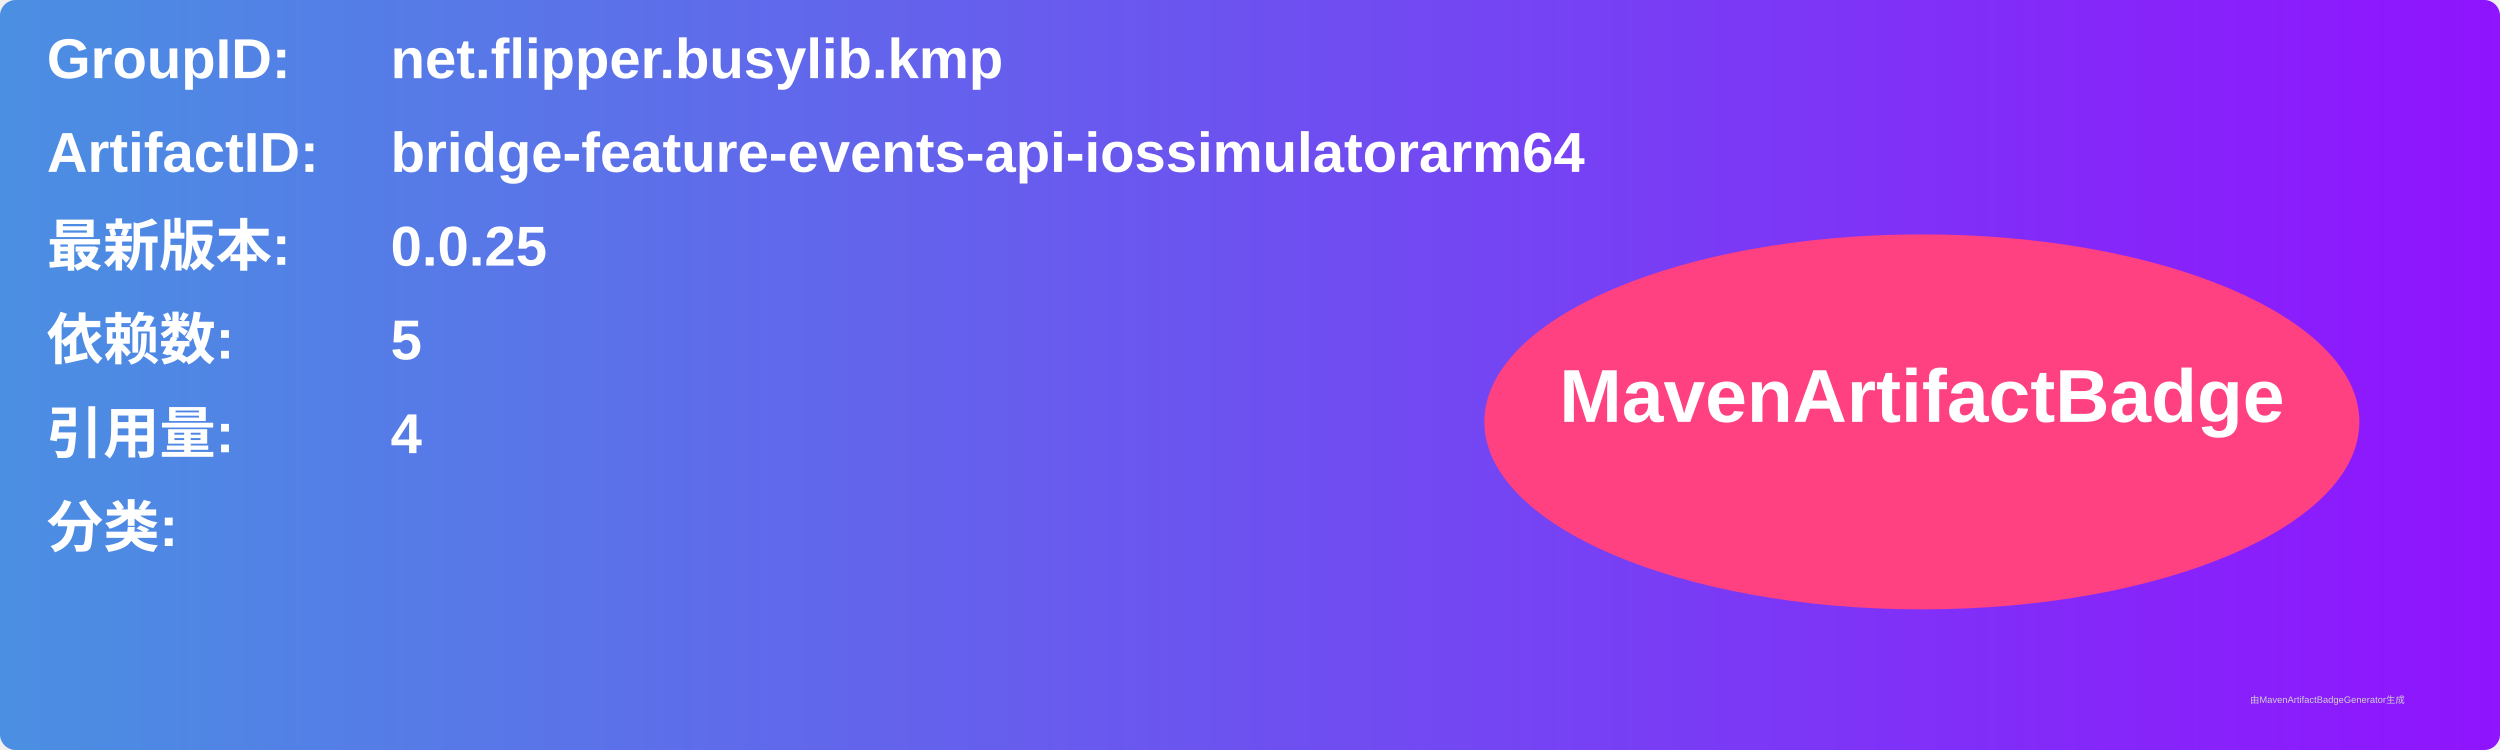
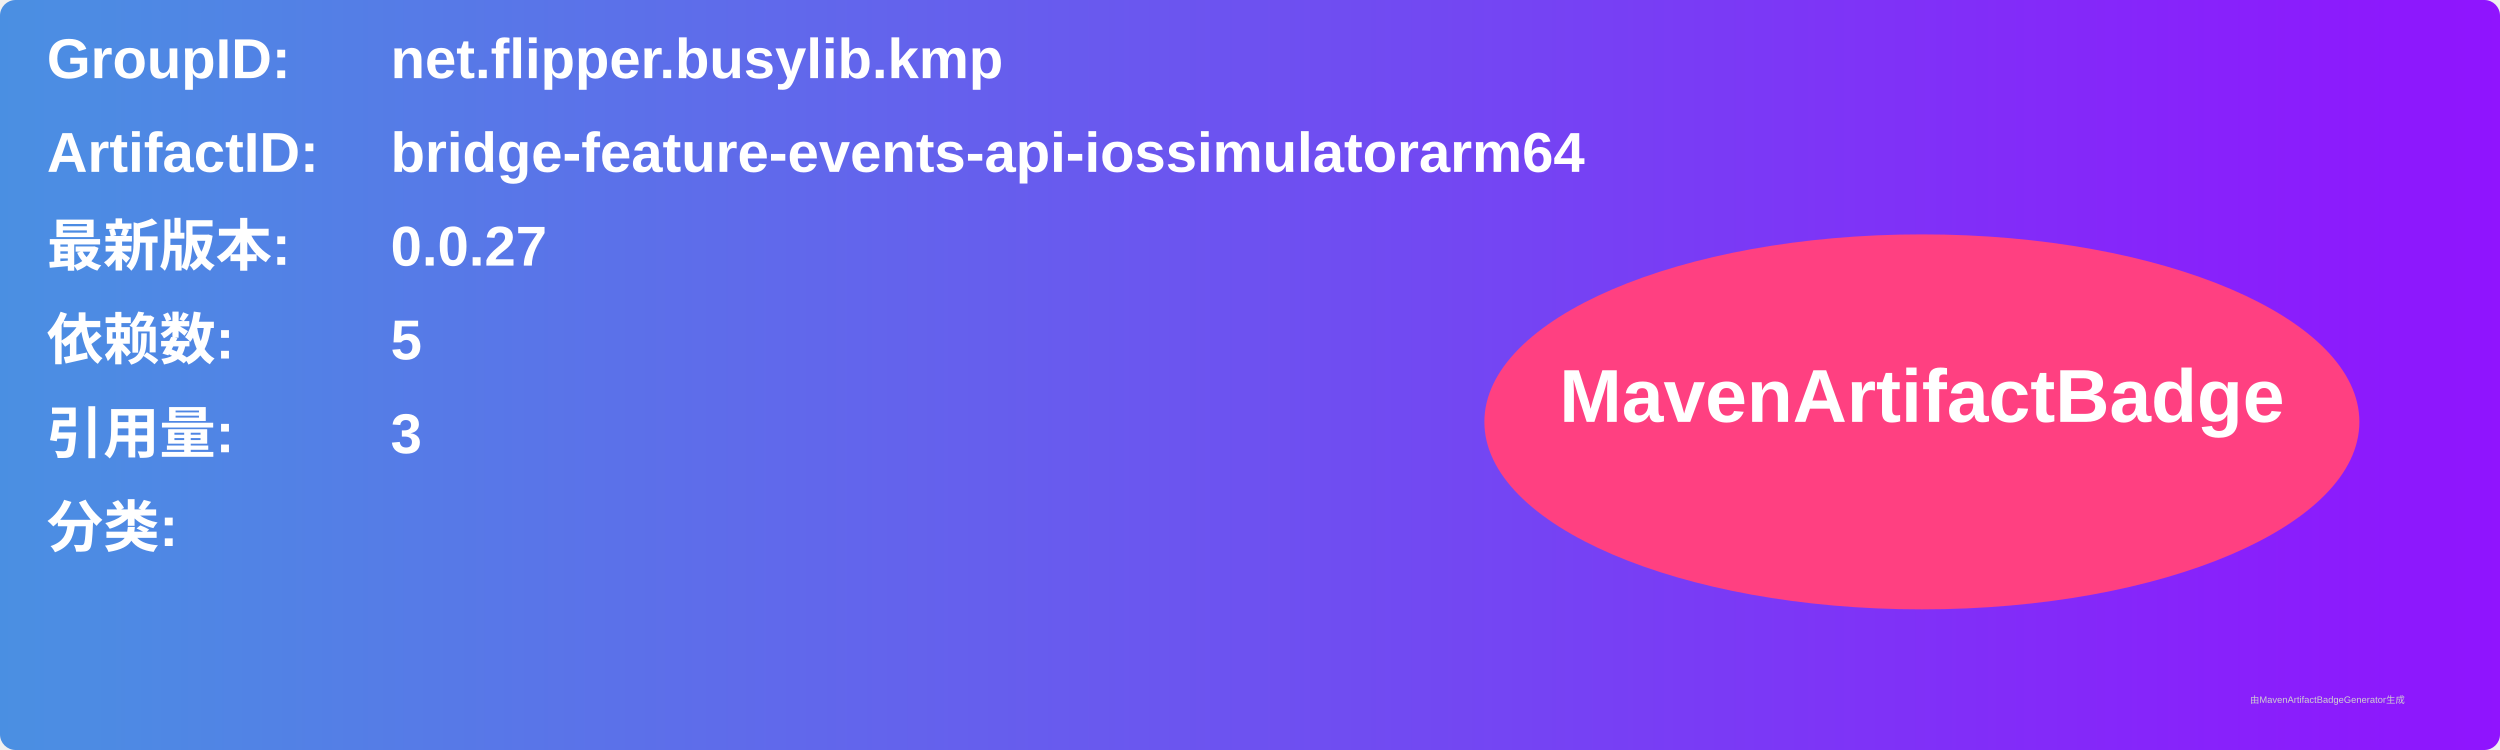
<svg xmlns="http://www.w3.org/2000/svg" width="800" height="240" viewBox="0 0 800 240">
  <linearGradient id="grad" x1="0%" y1="0%" x2="100%" y2="0%">
    <stop offset="0%" stop-color="#4a90e2" />
    <stop offset="100%" stop-color="#9013fe" />
  </linearGradient>
  <rect width="100%" height="100%" rx="5" ry="5" fill="url(#grad)" />
  <g transform="translate(15, 15)">
    <text x="0" y="10" font-family="Arial" font-size="18" fill="white" font-weight="bold" width="260">GroupID:</text>
    <text x="110" y="10" font-family="Arial" font-size="18" fill="white" font-weight="bold" width="460">net.flipper.busylib.kmp</text>
    <text x="0" y="40" font-family="Arial" font-size="18" fill="white" font-weight="bold" width="260">ArtifactID:</text>
    <text x="110" y="40" font-family="Arial" font-size="18" fill="white" font-weight="bold" width="460">bridge-feature-events-api-iossimulatorarm64</text>
    <text x="0" y="70" font-family="Arial" font-size="18" fill="white" font-weight="bold">最新版本:</text>
    <text x="110" y="70" font-family="Arial" font-size="18" fill="white" font-weight="bold">
-       <tspan font-weight="bold">0.0.25</tspan>
+       <tspan font-weight="bold">0.0.27</tspan>
    </text>
    <text x="0" y="100" font-family="Arial" font-size="18" fill="white" font-weight="bold">依赖数: </text>
    <text x="110" y="100" font-family="Arial" font-size="18" fill="white">
      <tspan font-weight="bold">5</tspan>
    </text>
    <text x="0" y="130" font-family="Arial" font-size="18" fill="white" font-weight="bold">引用量: </text>
    <text x="110" y="130" font-family="Arial" font-size="18" fill="white">
-       <tspan font-weight="bold">4</tspan>
+       <tspan font-weight="bold">3</tspan>
    </text>
    <text x="0" y="160" font-family="Arial" font-size="18" fill="white" font-weight="bold">分类:</text>
    <text x="10" y="190" font-family="Arial" font-size="10" fill="white">
      <tspan font-weight="bold" />
    </text>
    <ellipse cx="600" cy="120" rx="140" ry="60" fill="#ff4081" />
    <text x="600" y="120" text-anchor="middle" font-family="Arial" font-size="24" fill="white" font-weight="bold">MavenArtifactBadge</text>
  </g>
  <text x="720" y="225" font-family="Arial" font-size="3" fill="#d0d0d0">由MavenArtifactBadgeGenerator生成</text>
</svg>
